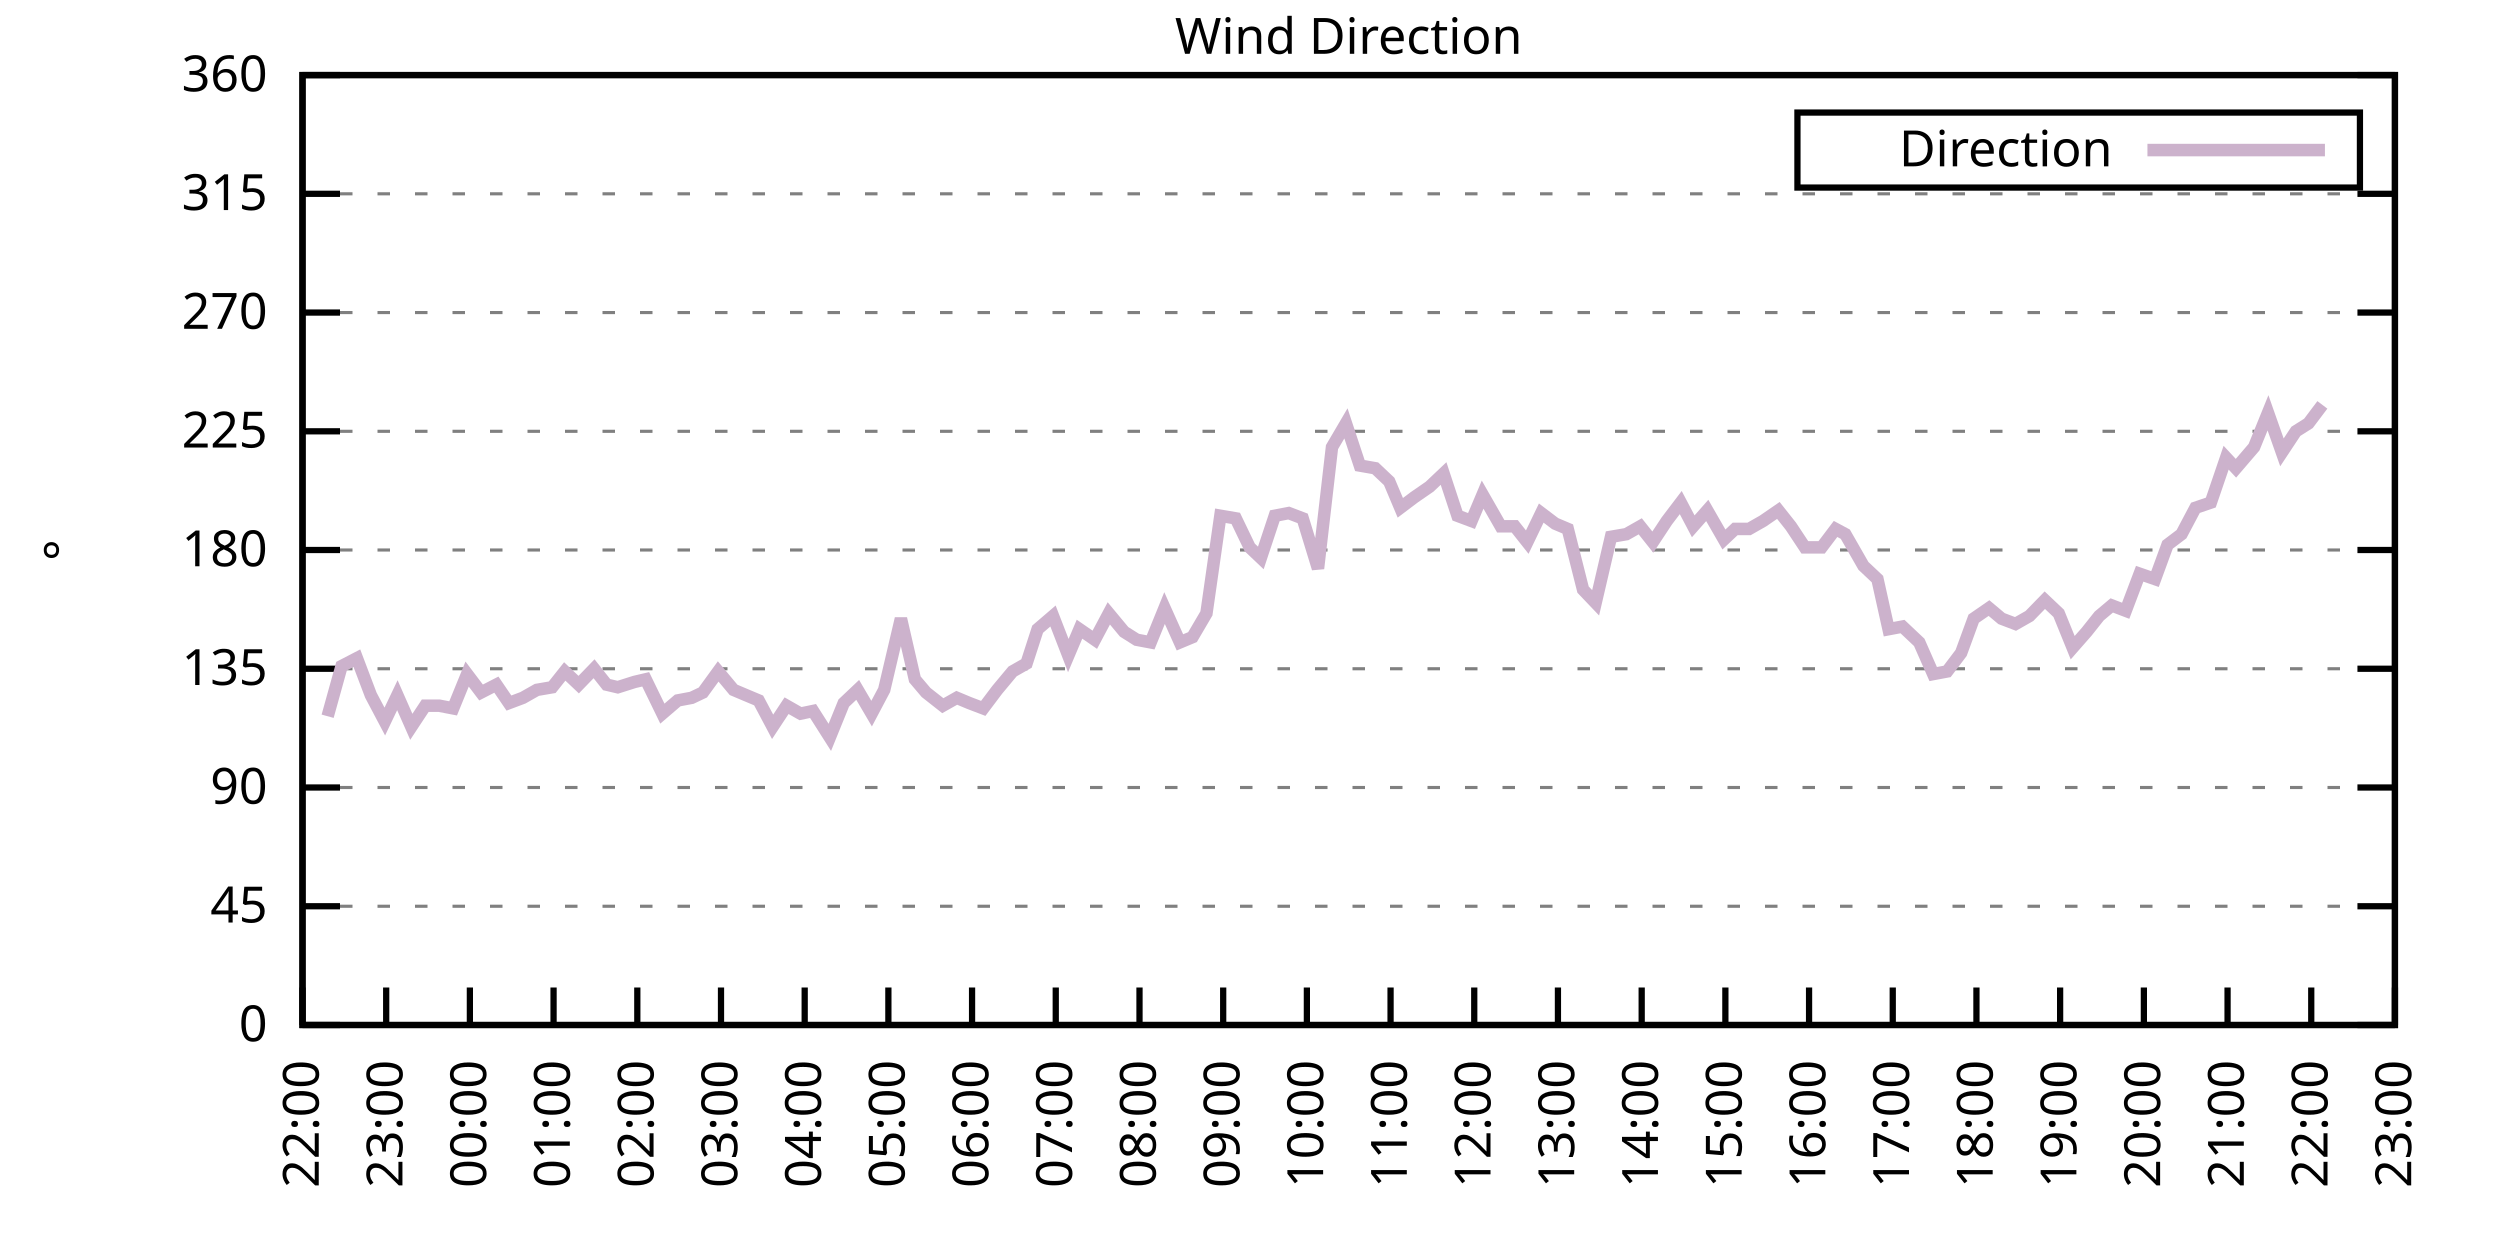
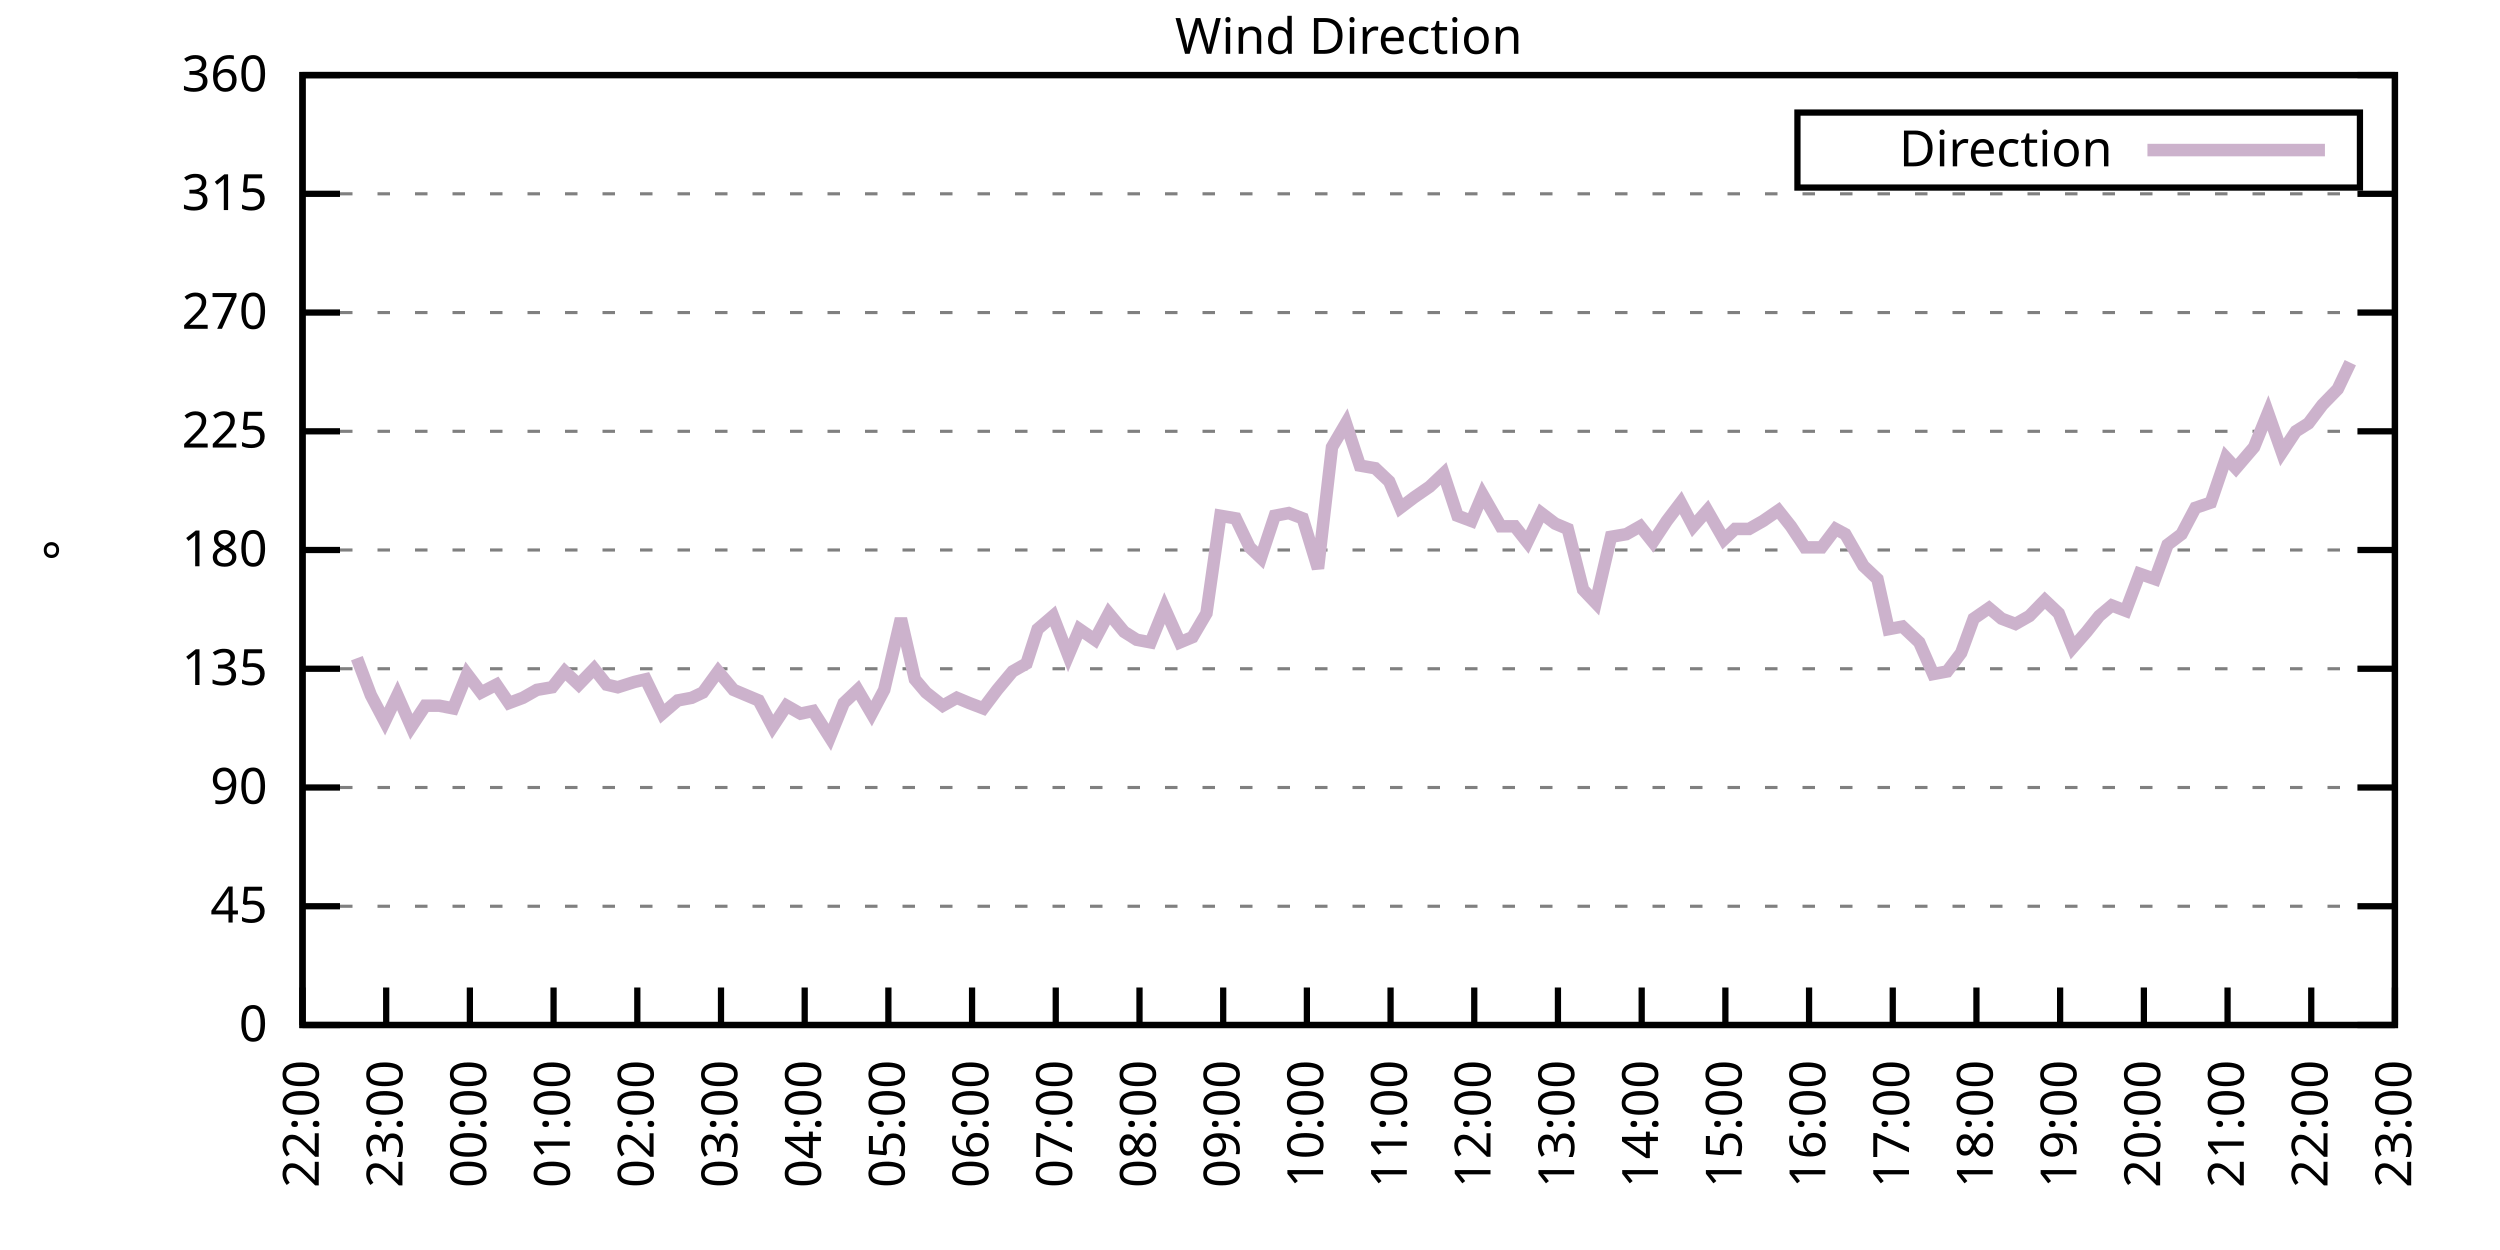
<svg xmlns="http://www.w3.org/2000/svg" xmlns:xlink="http://www.w3.org/1999/xlink" width="400" height="200" viewBox="0 0 400 200">
  <g id="gnuplot_canvas">
    <rect x="0" y="0" width="400" height="200" fill="none" />
    <defs>
      <circle id="gpDot" r="0.5" stroke-width="0.5" stroke="currentColor" />
      <path id="gpPt0" stroke-width="0.333" stroke="currentColor" d="M-1,0 h2 M0,-1 v2" />
      <path id="gpPt1" stroke-width="0.333" stroke="currentColor" d="M-1,-1 L1,1 M1,-1 L-1,1" />
      <path id="gpPt2" stroke-width="0.333" stroke="currentColor" d="M-1,0 L1,0 M0,-1 L0,1 M-1,-1 L1,1 M-1,1 L1,-1" />
      <rect id="gpPt3" stroke-width="0.333" stroke="currentColor" x="-1" y="-1" width="2" height="2" />
      <rect id="gpPt4" stroke-width="0.333" stroke="currentColor" fill="currentColor" x="-1" y="-1" width="2" height="2" />
      <circle id="gpPt5" stroke-width="0.333" stroke="currentColor" cx="0" cy="0" r="1" />
      <use xlink:href="#gpPt5" id="gpPt6" fill="currentColor" stroke="none" />
      <path id="gpPt7" stroke-width="0.333" stroke="currentColor" d="M0,-1.33 L-1.33,0.67 L1.33,0.67 z" />
      <use xlink:href="#gpPt7" id="gpPt8" fill="currentColor" stroke="none" />
      <use xlink:href="#gpPt7" id="gpPt9" stroke="currentColor" transform="rotate(180)" />
      <use xlink:href="#gpPt9" id="gpPt10" fill="currentColor" stroke="none" />
      <use xlink:href="#gpPt3" id="gpPt11" stroke="currentColor" transform="rotate(45)" />
      <use xlink:href="#gpPt11" id="gpPt12" fill="currentColor" stroke="none" />
      <path id="gpPt13" stroke-width="0.333" stroke="currentColor" d="M0,1.330 L1.265,0.411 L0.782,-1.067 L-0.782,-1.076 L-1.265,0.411 z" />
      <use xlink:href="#gpPt13" id="gpPt14" fill="currentColor" stroke="none" />
      <filter id="textbox" filterUnits="objectBoundingBox" x="0" y="0" height="1" width="1">
        <feFlood flood-color="white" flood-opacity="1" result="bgnd" />
        <feComposite in="SourceGraphic" in2="bgnd" operator="atop" />
      </filter>
      <filter id="greybox" filterUnits="objectBoundingBox" x="0" y="0" height="1" width="1">
        <feFlood flood-color="lightgrey" flood-opacity="1" result="grey" />
        <feComposite in="SourceGraphic" in2="grey" operator="atop" />
      </filter>
    </defs>
    <g fill="none" color="white" stroke="currentColor" stroke-width="1.00" stroke-linecap="butt" stroke-linejoin="miter">
</g>
    <g fill="none" color="black" stroke="currentColor" stroke-width="1.00" stroke-linecap="butt" stroke-linejoin="miter">
      <g stroke="none" shape-rendering="crispEdges">
        <polygon fill="rgb(255, 255, 255)" points="48.40,164.00 383.18,164.00 383.18,12.02 48.40,12.02 " />
      </g>
    </g>
    <g fill="none" color="black" stroke="currentColor" stroke-width="1.00" stroke-linecap="butt" stroke-linejoin="miter">
</g>
    <g fill="none" color="black" stroke="black" stroke-width="0.50" stroke-linecap="butt" stroke-linejoin="miter">
</g>
    <g fill="none" color="gray" stroke="currentColor" stroke-width="0.50" stroke-linecap="butt" stroke-linejoin="miter">
      <path stroke="gray" stroke-dasharray="2,4" class="gridline" d="M48.40,164.00 L383.19,164.00  " />
    </g>
    <g fill="none" color="gray" stroke="gray" stroke-width="1.00" stroke-linecap="butt" stroke-linejoin="miter">
</g>
    <g fill="none" color="black" stroke="currentColor" stroke-width="1.00" stroke-linecap="butt" stroke-linejoin="miter">
      <path stroke="black" d="M48.40,164.00 L54.40,164.00 M383.19,164.00 L377.19,164.00  " />
      <g transform="translate(42.80,166.60)" stroke="none" fill="black" font-family="Sans" font-size="8.00" text-anchor="end">
        <text>
          <tspan font-family="Sans"> 0</tspan>
        </text>
      </g>
    </g>
    <g fill="none" color="black" stroke="currentColor" stroke-width="1.00" stroke-linecap="butt" stroke-linejoin="miter">
</g>
    <g fill="none" color="black" stroke="black" stroke-width="0.50" stroke-linecap="butt" stroke-linejoin="miter">
</g>
    <g fill="none" color="gray" stroke="currentColor" stroke-width="0.50" stroke-linecap="butt" stroke-linejoin="miter">
      <path stroke="gray" stroke-dasharray="2,4" class="gridline" d="M48.40,145.00 L383.19,145.00  " />
    </g>
    <g fill="none" color="gray" stroke="gray" stroke-width="1.00" stroke-linecap="butt" stroke-linejoin="miter">
</g>
    <g fill="none" color="black" stroke="currentColor" stroke-width="1.00" stroke-linecap="butt" stroke-linejoin="miter">
      <path stroke="black" d="M48.40,145.00 L54.40,145.00 M383.19,145.00 L377.19,145.00  " />
      <g transform="translate(42.80,147.60)" stroke="none" fill="black" font-family="Sans" font-size="8.00" text-anchor="end">
        <text>
          <tspan font-family="Sans"> 45</tspan>
        </text>
      </g>
    </g>
    <g fill="none" color="black" stroke="currentColor" stroke-width="1.00" stroke-linecap="butt" stroke-linejoin="miter">
</g>
    <g fill="none" color="black" stroke="black" stroke-width="0.50" stroke-linecap="butt" stroke-linejoin="miter">
</g>
    <g fill="none" color="gray" stroke="currentColor" stroke-width="0.50" stroke-linecap="butt" stroke-linejoin="miter">
      <path stroke="gray" stroke-dasharray="2,4" class="gridline" d="M48.40,126.00 L383.19,126.00  " />
    </g>
    <g fill="none" color="gray" stroke="gray" stroke-width="1.00" stroke-linecap="butt" stroke-linejoin="miter">
</g>
    <g fill="none" color="black" stroke="currentColor" stroke-width="1.00" stroke-linecap="butt" stroke-linejoin="miter">
      <path stroke="black" d="M48.40,126.00 L54.40,126.00 M383.19,126.00 L377.19,126.00  " />
      <g transform="translate(42.80,128.60)" stroke="none" fill="black" font-family="Sans" font-size="8.00" text-anchor="end">
        <text>
          <tspan font-family="Sans"> 90</tspan>
        </text>
      </g>
    </g>
    <g fill="none" color="black" stroke="currentColor" stroke-width="1.00" stroke-linecap="butt" stroke-linejoin="miter">
</g>
    <g fill="none" color="black" stroke="black" stroke-width="0.50" stroke-linecap="butt" stroke-linejoin="miter">
</g>
    <g fill="none" color="gray" stroke="currentColor" stroke-width="0.50" stroke-linecap="butt" stroke-linejoin="miter">
      <path stroke="gray" stroke-dasharray="2,4" class="gridline" d="M48.40,107.00 L383.19,107.00  " />
    </g>
    <g fill="none" color="gray" stroke="gray" stroke-width="1.00" stroke-linecap="butt" stroke-linejoin="miter">
</g>
    <g fill="none" color="black" stroke="currentColor" stroke-width="1.00" stroke-linecap="butt" stroke-linejoin="miter">
      <path stroke="black" d="M48.40,107.00 L54.40,107.00 M383.19,107.00 L377.19,107.00  " />
      <g transform="translate(42.80,109.60)" stroke="none" fill="black" font-family="Sans" font-size="8.00" text-anchor="end">
        <text>
          <tspan font-family="Sans"> 135</tspan>
        </text>
      </g>
    </g>
    <g fill="none" color="black" stroke="currentColor" stroke-width="1.00" stroke-linecap="butt" stroke-linejoin="miter">
</g>
    <g fill="none" color="black" stroke="black" stroke-width="0.50" stroke-linecap="butt" stroke-linejoin="miter">
</g>
    <g fill="none" color="gray" stroke="currentColor" stroke-width="0.50" stroke-linecap="butt" stroke-linejoin="miter">
      <path stroke="gray" stroke-dasharray="2,4" class="gridline" d="M48.40,88.00 L383.19,88.00  " />
    </g>
    <g fill="none" color="gray" stroke="gray" stroke-width="1.00" stroke-linecap="butt" stroke-linejoin="miter">
</g>
    <g fill="none" color="black" stroke="currentColor" stroke-width="1.00" stroke-linecap="butt" stroke-linejoin="miter">
      <path stroke="black" d="M48.40,88.00 L54.40,88.00 M383.19,88.00 L377.19,88.00  " />
      <g transform="translate(42.80,90.60)" stroke="none" fill="black" font-family="Sans" font-size="8.00" text-anchor="end">
        <text>
          <tspan font-family="Sans"> 180</tspan>
        </text>
      </g>
    </g>
    <g fill="none" color="black" stroke="currentColor" stroke-width="1.00" stroke-linecap="butt" stroke-linejoin="miter">
</g>
    <g fill="none" color="black" stroke="black" stroke-width="0.50" stroke-linecap="butt" stroke-linejoin="miter">
</g>
    <g fill="none" color="gray" stroke="currentColor" stroke-width="0.50" stroke-linecap="butt" stroke-linejoin="miter">
      <path stroke="gray" stroke-dasharray="2,4" class="gridline" d="M48.40,69.01 L383.19,69.01  " />
    </g>
    <g fill="none" color="gray" stroke="gray" stroke-width="1.00" stroke-linecap="butt" stroke-linejoin="miter">
</g>
    <g fill="none" color="black" stroke="currentColor" stroke-width="1.00" stroke-linecap="butt" stroke-linejoin="miter">
      <path stroke="black" d="M48.40,69.01 L54.40,69.01 M383.19,69.01 L377.19,69.01  " />
      <g transform="translate(42.80,71.61)" stroke="none" fill="black" font-family="Sans" font-size="8.00" text-anchor="end">
        <text>
          <tspan font-family="Sans"> 225</tspan>
        </text>
      </g>
    </g>
    <g fill="none" color="black" stroke="currentColor" stroke-width="1.00" stroke-linecap="butt" stroke-linejoin="miter">
</g>
    <g fill="none" color="black" stroke="black" stroke-width="0.50" stroke-linecap="butt" stroke-linejoin="miter">
</g>
    <g fill="none" color="gray" stroke="currentColor" stroke-width="0.50" stroke-linecap="butt" stroke-linejoin="miter">
      <path stroke="gray" stroke-dasharray="2,4" class="gridline" d="M48.40,50.01 L383.19,50.01  " />
    </g>
    <g fill="none" color="gray" stroke="gray" stroke-width="1.00" stroke-linecap="butt" stroke-linejoin="miter">
</g>
    <g fill="none" color="black" stroke="currentColor" stroke-width="1.00" stroke-linecap="butt" stroke-linejoin="miter">
      <path stroke="black" d="M48.40,50.01 L54.40,50.01 M383.19,50.01 L377.19,50.01  " />
      <g transform="translate(42.80,52.61)" stroke="none" fill="black" font-family="Sans" font-size="8.00" text-anchor="end">
        <text>
          <tspan font-family="Sans"> 270</tspan>
        </text>
      </g>
    </g>
    <g fill="none" color="black" stroke="currentColor" stroke-width="1.00" stroke-linecap="butt" stroke-linejoin="miter">
</g>
    <g fill="none" color="black" stroke="black" stroke-width="0.50" stroke-linecap="butt" stroke-linejoin="miter">
</g>
    <g fill="none" color="gray" stroke="currentColor" stroke-width="0.50" stroke-linecap="butt" stroke-linejoin="miter">
      <path stroke="gray" stroke-dasharray="2,4" class="gridline" d="M48.40,31.01 L383.19,31.01  " />
    </g>
    <g fill="none" color="gray" stroke="gray" stroke-width="1.00" stroke-linecap="butt" stroke-linejoin="miter">
</g>
    <g fill="none" color="black" stroke="currentColor" stroke-width="1.00" stroke-linecap="butt" stroke-linejoin="miter">
      <path stroke="black" d="M48.40,31.01 L54.40,31.01 M383.19,31.01 L377.19,31.01  " />
      <g transform="translate(42.80,33.61)" stroke="none" fill="black" font-family="Sans" font-size="8.00" text-anchor="end">
        <text>
          <tspan font-family="Sans"> 315</tspan>
        </text>
      </g>
    </g>
    <g fill="none" color="black" stroke="currentColor" stroke-width="1.00" stroke-linecap="butt" stroke-linejoin="miter">
</g>
    <g fill="none" color="black" stroke="black" stroke-width="0.50" stroke-linecap="butt" stroke-linejoin="miter">
</g>
    <g fill="none" color="gray" stroke="currentColor" stroke-width="0.50" stroke-linecap="butt" stroke-linejoin="miter">
      <path stroke="gray" stroke-dasharray="2,4" class="gridline" d="M48.40,12.01 L383.19,12.01  " />
    </g>
    <g fill="none" color="gray" stroke="gray" stroke-width="1.00" stroke-linecap="butt" stroke-linejoin="miter">
</g>
    <g fill="none" color="black" stroke="currentColor" stroke-width="1.00" stroke-linecap="butt" stroke-linejoin="miter">
      <path stroke="black" d="M48.40,12.01 L54.40,12.01 M383.19,12.01 L377.19,12.01  " />
      <g transform="translate(42.80,14.61)" stroke="none" fill="black" font-family="Sans" font-size="8.00" text-anchor="end">
        <text>
          <tspan font-family="Sans"> 360</tspan>
        </text>
      </g>
    </g>
    <g fill="none" color="black" stroke="currentColor" stroke-width="1.00" stroke-linecap="butt" stroke-linejoin="miter">
      <path stroke="black" d="M48.40,164.00 L48.40,158.00  " />
      <g transform="translate(51.00,169.60) rotate(270.00)" stroke="none" fill="black" font-family="Sans" font-size="8.00" text-anchor="end">
        <text>
          <tspan font-family="Sans">22:00</tspan>
        </text>
      </g>
    </g>
    <g fill="none" color="black" stroke="currentColor" stroke-width="1.00" stroke-linecap="butt" stroke-linejoin="miter">
      <path stroke="black" d="M61.79,164.00 L61.79,158.00  " />
      <g transform="translate(64.39,169.60) rotate(270.00)" stroke="none" fill="black" font-family="Sans" font-size="8.00" text-anchor="end">
        <text>
          <tspan font-family="Sans">23:00</tspan>
        </text>
      </g>
    </g>
    <g fill="none" color="black" stroke="currentColor" stroke-width="1.00" stroke-linecap="butt" stroke-linejoin="miter">
      <path stroke="black" d="M75.18,164.00 L75.18,158.00  " />
      <g transform="translate(77.78,169.60) rotate(270.00)" stroke="none" fill="black" font-family="Sans" font-size="8.00" text-anchor="end">
        <text>
          <tspan font-family="Sans">00:00</tspan>
        </text>
      </g>
    </g>
    <g fill="none" color="black" stroke="currentColor" stroke-width="1.00" stroke-linecap="butt" stroke-linejoin="miter">
      <path stroke="black" d="M88.57,164.00 L88.57,158.00  " />
      <g transform="translate(91.17,169.60) rotate(270.00)" stroke="none" fill="black" font-family="Sans" font-size="8.00" text-anchor="end">
        <text>
          <tspan font-family="Sans">01:00</tspan>
        </text>
      </g>
    </g>
    <g fill="none" color="black" stroke="currentColor" stroke-width="1.00" stroke-linecap="butt" stroke-linejoin="miter">
      <path stroke="black" d="M101.97,164.00 L101.97,158.00  " />
      <g transform="translate(104.57,169.60) rotate(270.00)" stroke="none" fill="black" font-family="Sans" font-size="8.00" text-anchor="end">
        <text>
          <tspan font-family="Sans">02:00</tspan>
        </text>
      </g>
    </g>
    <g fill="none" color="black" stroke="currentColor" stroke-width="1.00" stroke-linecap="butt" stroke-linejoin="miter">
      <path stroke="black" d="M115.36,164.00 L115.36,158.00  " />
      <g transform="translate(117.96,169.60) rotate(270.00)" stroke="none" fill="black" font-family="Sans" font-size="8.00" text-anchor="end">
        <text>
          <tspan font-family="Sans">03:00</tspan>
        </text>
      </g>
    </g>
    <g fill="none" color="black" stroke="currentColor" stroke-width="1.00" stroke-linecap="butt" stroke-linejoin="miter">
      <path stroke="black" d="M128.75,164.00 L128.75,158.00  " />
      <g transform="translate(131.35,169.60) rotate(270.00)" stroke="none" fill="black" font-family="Sans" font-size="8.00" text-anchor="end">
        <text>
          <tspan font-family="Sans">04:00</tspan>
        </text>
      </g>
    </g>
    <g fill="none" color="black" stroke="currentColor" stroke-width="1.00" stroke-linecap="butt" stroke-linejoin="miter">
      <path stroke="black" d="M142.14,164.00 L142.14,158.00  " />
      <g transform="translate(144.74,169.60) rotate(270.00)" stroke="none" fill="black" font-family="Sans" font-size="8.00" text-anchor="end">
        <text>
          <tspan font-family="Sans">05:00</tspan>
        </text>
      </g>
    </g>
    <g fill="none" color="black" stroke="currentColor" stroke-width="1.00" stroke-linecap="butt" stroke-linejoin="miter">
      <path stroke="black" d="M155.53,164.00 L155.53,158.00  " />
      <g transform="translate(158.13,169.60) rotate(270.00)" stroke="none" fill="black" font-family="Sans" font-size="8.00" text-anchor="end">
        <text>
          <tspan font-family="Sans">06:00</tspan>
        </text>
      </g>
    </g>
    <g fill="none" color="black" stroke="currentColor" stroke-width="1.00" stroke-linecap="butt" stroke-linejoin="miter">
      <path stroke="black" d="M168.92,164.00 L168.92,158.00  " />
      <g transform="translate(171.52,169.60) rotate(270.00)" stroke="none" fill="black" font-family="Sans" font-size="8.00" text-anchor="end">
        <text>
          <tspan font-family="Sans">07:00</tspan>
        </text>
      </g>
    </g>
    <g fill="none" color="black" stroke="currentColor" stroke-width="1.00" stroke-linecap="butt" stroke-linejoin="miter">
      <path stroke="black" d="M182.32,164.00 L182.32,158.00  " />
      <g transform="translate(184.92,169.60) rotate(270.00)" stroke="none" fill="black" font-family="Sans" font-size="8.00" text-anchor="end">
        <text>
          <tspan font-family="Sans">08:00</tspan>
        </text>
      </g>
    </g>
    <g fill="none" color="black" stroke="currentColor" stroke-width="1.00" stroke-linecap="butt" stroke-linejoin="miter">
      <path stroke="black" d="M195.71,164.00 L195.71,158.00  " />
      <g transform="translate(198.31,169.60) rotate(270.00)" stroke="none" fill="black" font-family="Sans" font-size="8.00" text-anchor="end">
        <text>
          <tspan font-family="Sans">09:00</tspan>
        </text>
      </g>
    </g>
    <g fill="none" color="black" stroke="currentColor" stroke-width="1.00" stroke-linecap="butt" stroke-linejoin="miter">
      <path stroke="black" d="M209.10,164.00 L209.10,158.00  " />
      <g transform="translate(211.70,169.60) rotate(270.00)" stroke="none" fill="black" font-family="Sans" font-size="8.00" text-anchor="end">
        <text>
          <tspan font-family="Sans">10:00</tspan>
        </text>
      </g>
    </g>
    <g fill="none" color="black" stroke="currentColor" stroke-width="1.00" stroke-linecap="butt" stroke-linejoin="miter">
      <path stroke="black" d="M222.49,164.00 L222.49,158.00  " />
      <g transform="translate(225.09,169.60) rotate(270.00)" stroke="none" fill="black" font-family="Sans" font-size="8.00" text-anchor="end">
        <text>
          <tspan font-family="Sans">11:00</tspan>
        </text>
      </g>
    </g>
    <g fill="none" color="black" stroke="currentColor" stroke-width="1.00" stroke-linecap="butt" stroke-linejoin="miter">
      <path stroke="black" d="M235.88,164.00 L235.88,158.00  " />
      <g transform="translate(238.48,169.60) rotate(270.00)" stroke="none" fill="black" font-family="Sans" font-size="8.00" text-anchor="end">
        <text>
          <tspan font-family="Sans">12:00</tspan>
        </text>
      </g>
    </g>
    <g fill="none" color="black" stroke="currentColor" stroke-width="1.00" stroke-linecap="butt" stroke-linejoin="miter">
      <path stroke="black" d="M249.27,164.00 L249.27,158.00  " />
      <g transform="translate(251.87,169.60) rotate(270.00)" stroke="none" fill="black" font-family="Sans" font-size="8.00" text-anchor="end">
        <text>
          <tspan font-family="Sans">13:00</tspan>
        </text>
      </g>
    </g>
    <g fill="none" color="black" stroke="currentColor" stroke-width="1.00" stroke-linecap="butt" stroke-linejoin="miter">
      <path stroke="black" d="M262.67,164.00 L262.67,158.00  " />
      <g transform="translate(265.27,169.60) rotate(270.00)" stroke="none" fill="black" font-family="Sans" font-size="8.00" text-anchor="end">
        <text>
          <tspan font-family="Sans">14:00</tspan>
        </text>
      </g>
    </g>
    <g fill="none" color="black" stroke="currentColor" stroke-width="1.00" stroke-linecap="butt" stroke-linejoin="miter">
      <path stroke="black" d="M276.06,164.00 L276.06,158.00  " />
      <g transform="translate(278.66,169.60) rotate(270.00)" stroke="none" fill="black" font-family="Sans" font-size="8.00" text-anchor="end">
        <text>
          <tspan font-family="Sans">15:00</tspan>
        </text>
      </g>
    </g>
    <g fill="none" color="black" stroke="currentColor" stroke-width="1.00" stroke-linecap="butt" stroke-linejoin="miter">
      <path stroke="black" d="M289.45,164.00 L289.45,158.00  " />
      <g transform="translate(292.05,169.60) rotate(270.00)" stroke="none" fill="black" font-family="Sans" font-size="8.00" text-anchor="end">
        <text>
          <tspan font-family="Sans">16:00</tspan>
        </text>
      </g>
    </g>
    <g fill="none" color="black" stroke="currentColor" stroke-width="1.00" stroke-linecap="butt" stroke-linejoin="miter">
      <path stroke="black" d="M302.84,164.00 L302.84,158.00  " />
      <g transform="translate(305.44,169.60) rotate(270.00)" stroke="none" fill="black" font-family="Sans" font-size="8.00" text-anchor="end">
        <text>
          <tspan font-family="Sans">17:00</tspan>
        </text>
      </g>
    </g>
    <g fill="none" color="black" stroke="currentColor" stroke-width="1.00" stroke-linecap="butt" stroke-linejoin="miter">
      <path stroke="black" d="M316.23,164.00 L316.23,158.00  " />
      <g transform="translate(318.83,169.60) rotate(270.00)" stroke="none" fill="black" font-family="Sans" font-size="8.00" text-anchor="end">
        <text>
          <tspan font-family="Sans">18:00</tspan>
        </text>
      </g>
    </g>
    <g fill="none" color="black" stroke="currentColor" stroke-width="1.00" stroke-linecap="butt" stroke-linejoin="miter">
      <path stroke="black" d="M329.62,164.00 L329.62,158.00  " />
      <g transform="translate(332.22,169.60) rotate(270.00)" stroke="none" fill="black" font-family="Sans" font-size="8.00" text-anchor="end">
        <text>
          <tspan font-family="Sans">19:00</tspan>
        </text>
      </g>
    </g>
    <g fill="none" color="black" stroke="currentColor" stroke-width="1.00" stroke-linecap="butt" stroke-linejoin="miter">
      <path stroke="black" d="M343.02,164.00 L343.02,158.00  " />
      <g transform="translate(345.62,169.60) rotate(270.00)" stroke="none" fill="black" font-family="Sans" font-size="8.00" text-anchor="end">
        <text>
          <tspan font-family="Sans">20:00</tspan>
        </text>
      </g>
    </g>
    <g fill="none" color="black" stroke="currentColor" stroke-width="1.00" stroke-linecap="butt" stroke-linejoin="miter">
      <path stroke="black" d="M356.41,164.00 L356.41,158.00  " />
      <g transform="translate(359.01,169.60) rotate(270.00)" stroke="none" fill="black" font-family="Sans" font-size="8.00" text-anchor="end">
        <text>
          <tspan font-family="Sans">21:00</tspan>
        </text>
      </g>
    </g>
    <g fill="none" color="black" stroke="currentColor" stroke-width="1.00" stroke-linecap="butt" stroke-linejoin="miter">
      <path stroke="black" d="M369.80,164.00 L369.80,158.00  " />
      <g transform="translate(372.40,169.60) rotate(270.00)" stroke="none" fill="black" font-family="Sans" font-size="8.00" text-anchor="end">
        <text>
          <tspan font-family="Sans">22:00</tspan>
        </text>
      </g>
    </g>
    <g fill="none" color="black" stroke="currentColor" stroke-width="1.00" stroke-linecap="butt" stroke-linejoin="miter">
      <path stroke="black" d="M383.19,164.00 L383.19,158.00  " />
      <g transform="translate(385.79,169.60) rotate(270.00)" stroke="none" fill="black" font-family="Sans" font-size="8.00" text-anchor="end">
        <text>
          <tspan font-family="Sans">23:00</tspan>
        </text>
      </g>
    </g>
    <g fill="none" color="black" stroke="currentColor" stroke-width="1.00" stroke-linecap="butt" stroke-linejoin="miter">
</g>
    <g fill="none" color="black" stroke="currentColor" stroke-width="1.00" stroke-linecap="butt" stroke-linejoin="miter">
      <path stroke="black" d="M48.40,12.01 L48.40,164.00 L383.19,164.00 L383.19,12.01 L48.40,12.01 Z  " />
    </g>
    <g fill="none" color="black" stroke="currentColor" stroke-width="1.00" stroke-linecap="butt" stroke-linejoin="miter">
</g>
    <g fill="none" color="black" stroke="currentColor" stroke-width="1.00" stroke-linecap="butt" stroke-linejoin="miter">
      <path stroke="black" d="M287.59,30.01 L287.59,18.01 L377.59,18.01 L377.59,30.01 L287.59,30.01 Z  " />
    </g>
    <g id="Wind_direction_plot_1">
      <g fill="none" color="white" stroke="black" stroke-width="2.00" stroke-linecap="butt" stroke-linejoin="miter">
</g>
      <g fill="none" color="black" stroke="currentColor" stroke-width="2.00" stroke-linecap="butt" stroke-linejoin="miter">
        <g transform="translate(337.99,26.61)" stroke="none" fill="black" font-family="Sans" font-size="8.00" text-anchor="end">
          <text>
            <tspan font-family="Sans">Direction</tspan>
          </text>
        </g>
      </g>
      <g fill="none" color="black" stroke="currentColor" stroke-width="2.00" stroke-linecap="butt" stroke-linejoin="miter">
-         <path stroke="rgb(204, 178, 204)" d="M343.59,24.01 L371.99,24.01 M52.42,114.60 L54.65,106.58 L57.10,105.31 L59.34,111.23 L61.57,115.45 L63.58,111.23   L65.81,116.29 L68.04,112.91 L70.27,112.91 L72.50,113.34 L74.74,107.85 L76.97,110.80 L79.42,109.54 L81.43,112.49   L83.66,111.65 L85.90,110.38 L88.35,109.96 L90.36,107.43 L92.59,109.54 L95.05,107.00 L97.06,109.54 L98.84,109.96   L101.52,109.11 L103.31,108.69 L105.98,114.18 L108.44,112.07 L110.67,111.65 L112.46,110.80 L114.91,107.43 L117.37,110.38   L119.38,111.23 L121.38,112.07 L123.62,116.29 L125.85,112.91 L128.08,114.18 L130.09,113.76 L132.77,117.98 L135.00,112.49   L137.23,110.38 L139.46,114.18 L141.47,110.38 L144.15,98.98 L146.38,108.69 L148.17,110.80 L150.85,112.91 L153.08,111.65   L155.09,112.49 L157.32,113.34 L159.55,110.38 L162.01,107.43 L164.24,106.16 L166.02,100.67 L168.48,98.56 L170.93,104.89   L172.72,100.67 L175.17,102.36 L177.41,98.14 L179.86,101.09 L181.87,102.36 L184.10,102.78 L186.33,97.29 L188.79,102.78   L190.80,101.94 L193.03,98.14 L195.26,82.52 L197.72,82.94 L199.95,87.58 L201.73,89.27 L203.97,82.52 L206.20,82.09   L208.43,82.94 L210.88,90.96 L213.12,71.54 L215.35,67.74 L217.58,74.49 L220.04,74.92 L222.27,77.03 L224.05,81.25   L226.29,79.56 L228.74,77.87 L230.97,75.76 L233.20,82.52 L235.44,83.36 L237.22,79.14 L240.12,84.21 L242.36,84.21   L244.36,86.74 L246.60,82.09 L248.83,83.78 L250.84,84.63 L253.29,94.34 L255.30,96.45 L257.76,85.89 L260.21,85.47   L262.44,84.21 L264.45,86.74 L266.68,83.36 L268.92,80.41 L270.92,84.21 L273.16,81.67 L275.83,86.32 L277.62,84.63   L279.85,84.63 L282.08,83.36 L284.54,81.67 L286.55,84.21 L288.78,87.58 L291.46,87.58 L293.69,84.63 L295.25,85.47   L298.15,90.54 L300.39,92.65 L302.17,100.67 L304.40,100.25 L307.08,102.78 L309.31,107.85 L311.54,107.43 L313.78,104.47   L315.79,98.98 L318.24,97.29 L320.25,98.98 L322.48,99.83 L324.71,98.56 L327.17,96.03 L329.40,98.14 L331.63,103.63   L333.86,101.09 L335.87,98.56 L337.88,96.87 L340.11,97.72 L342.35,91.80 L344.80,92.65 L346.81,87.16 L349.04,85.47   L351.27,81.25 L353.73,80.41 L356.18,73.23 L357.75,74.92 L360.65,71.54 L362.88,66.05 L365.11,72.38 L367.34,69.01   L369.35,67.74 L371.58,64.78  " />
+         <path stroke="rgb(204, 178, 204)" d="M343.59,24.01 L371.99,24.01 M57.10,105.31 L59.34,111.23 L61.57,115.45 L63.58,111.23 L65.81,116.29 L68.04,112.91   L70.27,112.91 L72.50,113.34 L74.74,107.85 L76.97,110.80 L79.42,109.54 L81.43,112.49 L83.66,111.65 L85.90,110.38   L88.35,109.96 L90.36,107.43 L92.59,109.54 L95.05,107.00 L97.06,109.54 L98.84,109.96 L101.52,109.11 L103.31,108.69   L105.98,114.18 L108.44,112.07 L110.67,111.65 L112.46,110.80 L114.91,107.43 L117.37,110.38 L119.38,111.23 L121.38,112.07   L123.62,116.29 L125.85,112.91 L128.08,114.18 L130.09,113.76 L132.77,117.98 L135.00,112.49 L137.23,110.38 L139.46,114.18   L141.47,110.38 L144.15,98.98 L146.38,108.69 L148.17,110.80 L150.85,112.91 L153.08,111.65 L155.09,112.49 L157.32,113.34   L159.55,110.38 L162.01,107.43 L164.24,106.16 L166.02,100.67 L168.48,98.56 L170.93,104.89 L172.72,100.67 L175.17,102.36   L177.41,98.14 L179.86,101.09 L181.87,102.36 L184.10,102.78 L186.33,97.29 L188.79,102.78 L190.80,101.94 L193.03,98.14   L195.26,82.52 L197.72,82.94 L199.95,87.58 L201.73,89.27 L203.97,82.52 L206.20,82.09 L208.43,82.94 L210.88,90.96   L213.12,71.54 L215.35,67.74 L217.58,74.49 L220.04,74.92 L222.27,77.03 L224.05,81.25 L226.29,79.56 L228.74,77.87   L230.97,75.76 L233.20,82.52 L235.44,83.36 L237.22,79.14 L240.12,84.21 L242.36,84.21 L244.36,86.74 L246.60,82.09   L248.83,83.78 L250.84,84.63 L253.29,94.34 L255.30,96.45 L257.76,85.89 L260.21,85.47 L262.44,84.21 L264.45,86.74   L266.68,83.36 L268.92,80.41 L270.92,84.21 L273.16,81.67 L275.83,86.32 L277.62,84.63 L279.85,84.63 L282.08,83.36   L284.54,81.67 L286.55,84.21 L288.78,87.58 L291.46,87.58 L293.69,84.63 L295.25,85.47 L298.15,90.54 L300.39,92.65   L302.17,100.67 L304.40,100.25 L307.08,102.78 L309.31,107.85 L311.54,107.43 L313.78,104.47 L315.79,98.98 L318.24,97.29   L320.25,98.98 L322.48,99.83 L324.71,98.56 L327.17,96.03 L329.40,98.14 L331.63,103.63 L333.86,101.09 L335.87,98.56   L337.88,96.87 L340.11,97.72 L342.35,91.80 L344.80,92.65 L346.81,87.16 L349.04,85.47 L351.27,81.25 L353.73,80.41   L356.18,73.23 L357.75,74.92 L360.65,71.54 L362.88,66.05 L365.11,72.38 L367.34,69.01 L369.35,67.74 L371.58,64.78   L374.04,62.25 L376.05,58.03  " />
      </g>
    </g>
    <g fill="none" color="black" stroke="currentColor" stroke-width="2.00" stroke-linecap="butt" stroke-linejoin="miter">
</g>
    <g fill="none" color="black" stroke="black" stroke-width="1.00" stroke-linecap="butt" stroke-linejoin="miter">
</g>
    <g fill="none" color="black" stroke="currentColor" stroke-width="1.00" stroke-linecap="butt" stroke-linejoin="miter">
      <path stroke="black" d="M48.40,12.01 L48.40,164.00 L383.19,164.00 L383.19,12.01 L48.40,12.01 Z  " />
      <g transform="translate(12.80,88.01) rotate(270.00)" stroke="none" fill="black" font-family="Sans" font-size="8.00" text-anchor="middle">
        <text>
          <tspan font-family="Sans">°</tspan>
        </text>
      </g>
    </g>
    <g fill="none" color="black" stroke="currentColor" stroke-width="1.00" stroke-linecap="butt" stroke-linejoin="miter">
</g>
    <g fill="none" color="black" stroke="currentColor" stroke-width="1.00" stroke-linecap="butt" stroke-linejoin="miter">
      <g transform="translate(215.79,8.61)" stroke="none" fill="black" font-family="Sans" font-size="8.00" text-anchor="middle">
        <text>
          <tspan font-family="Sans">Wind Direction</tspan>
        </text>
      </g>
    </g>
    <g fill="none" color="black" stroke="currentColor" stroke-width="1.00" stroke-linecap="butt" stroke-linejoin="miter">
</g>
  </g>
</svg>
